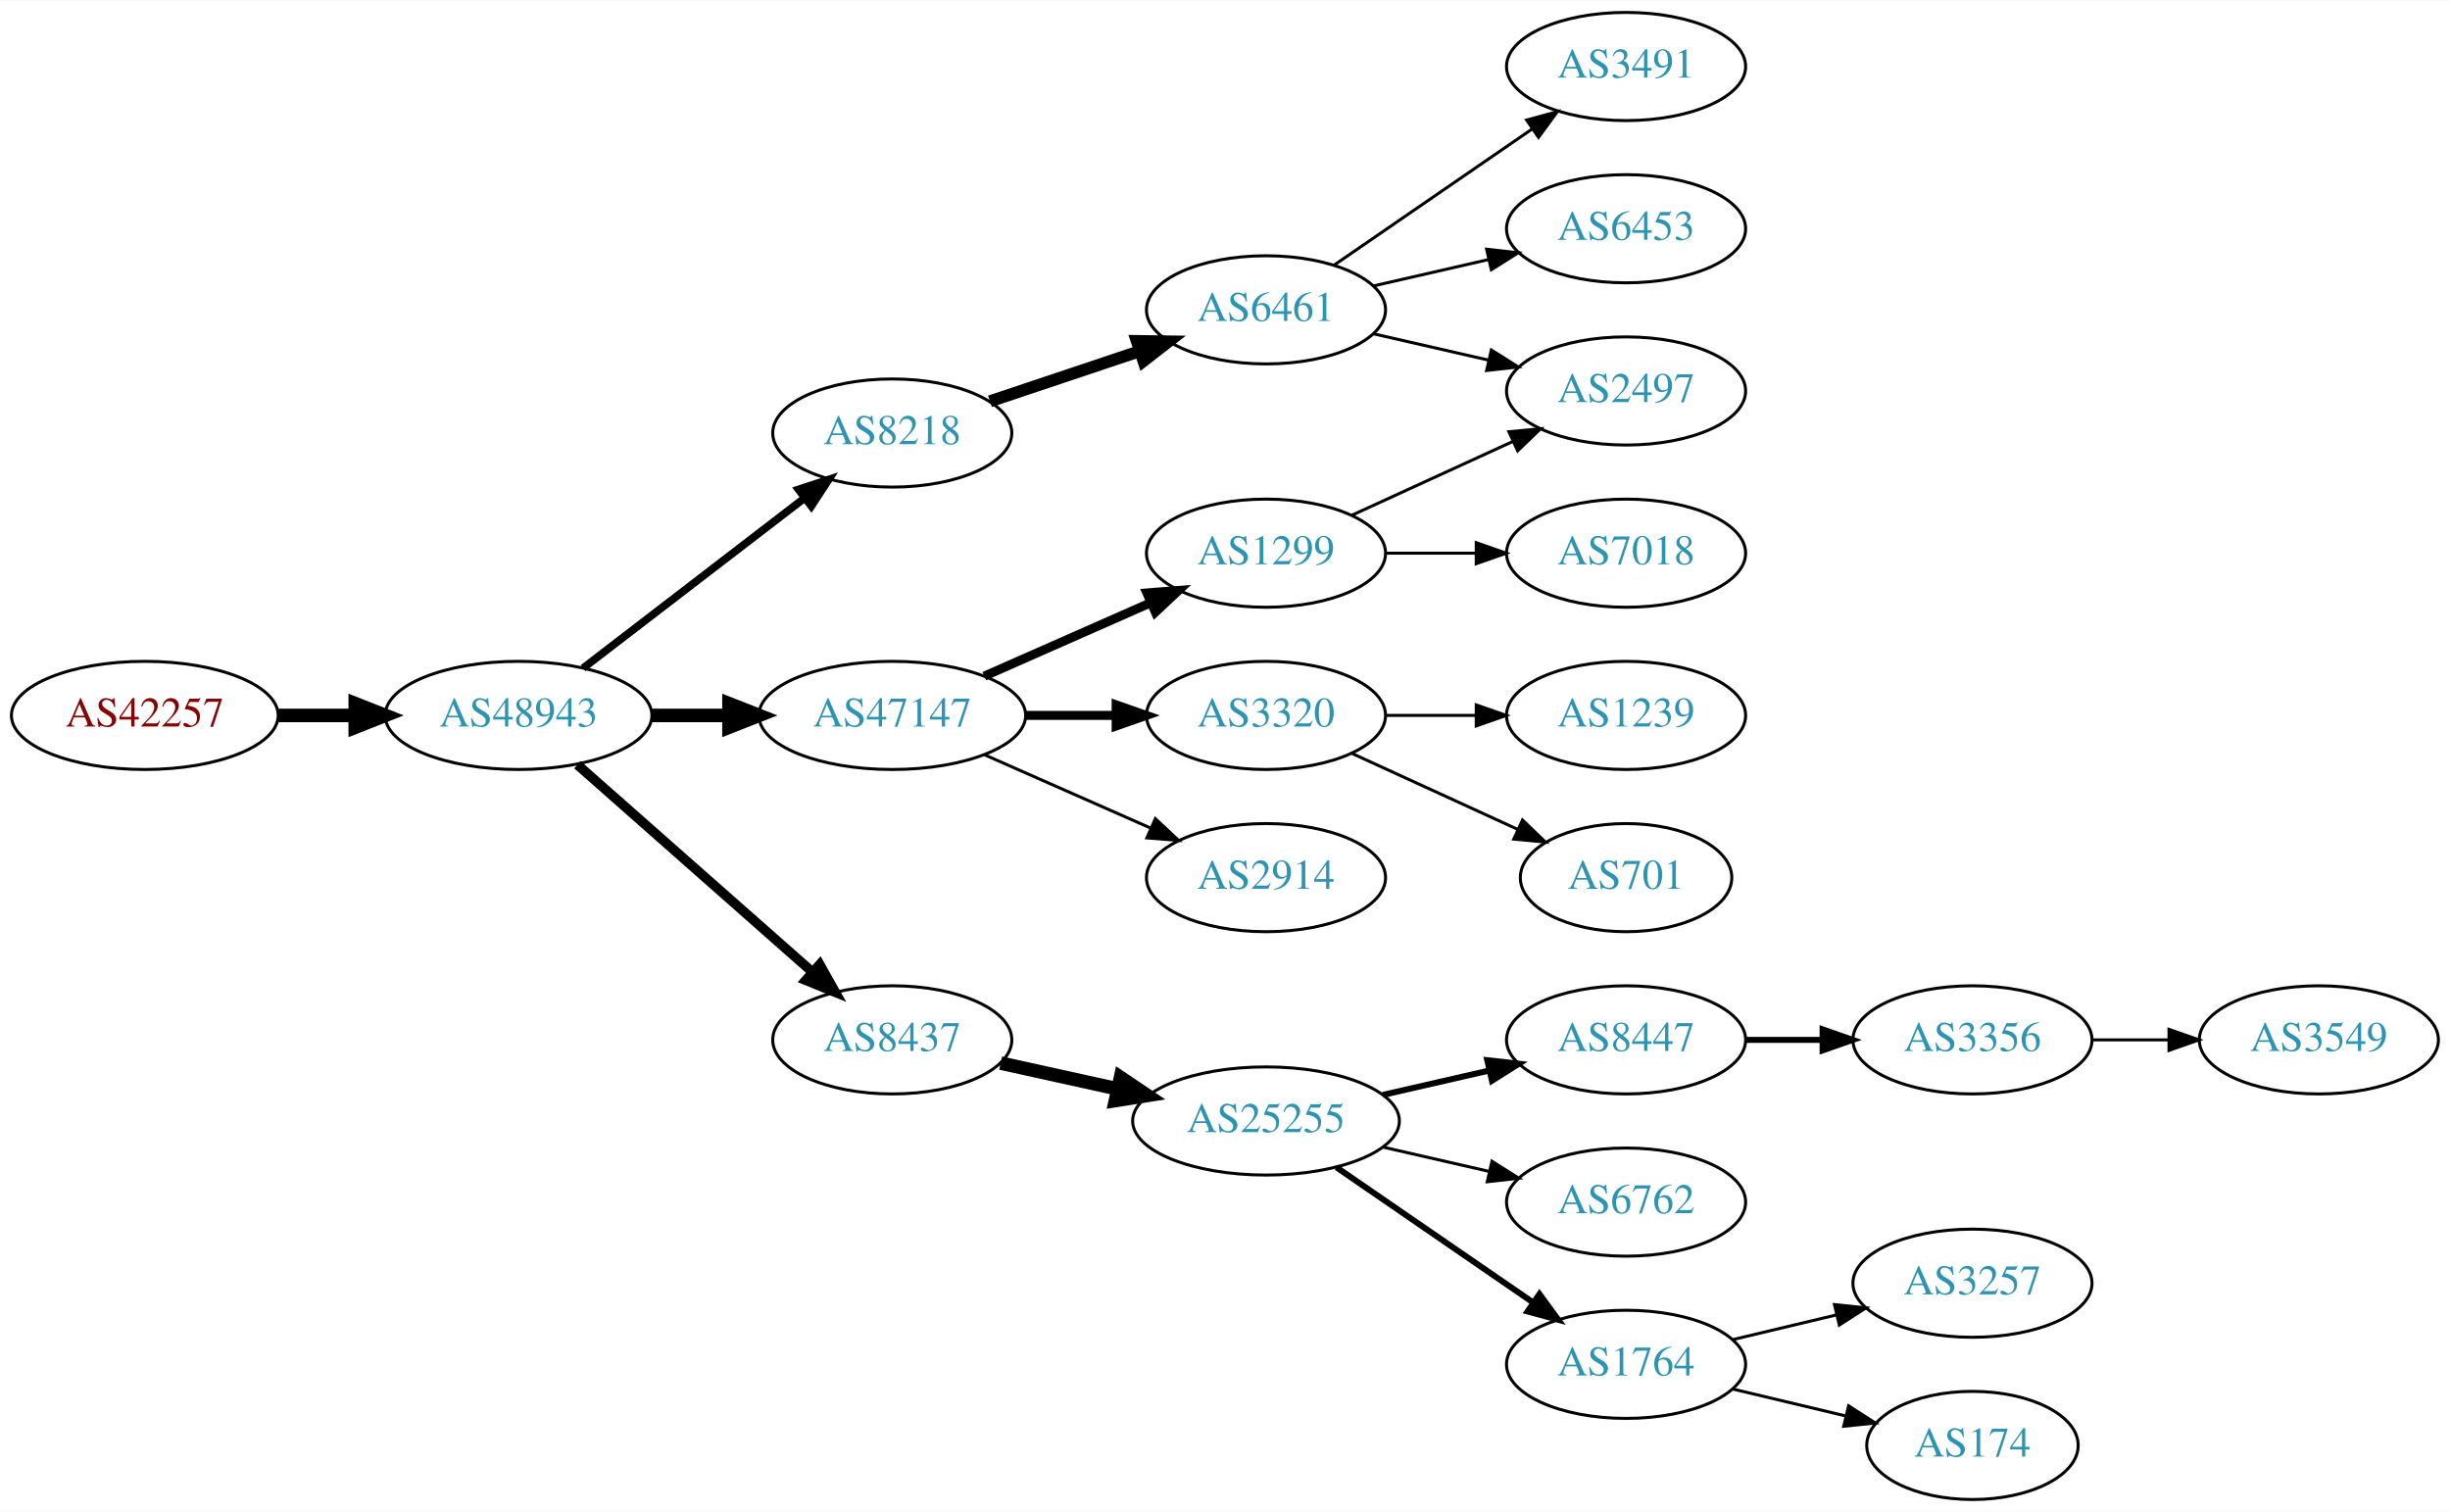
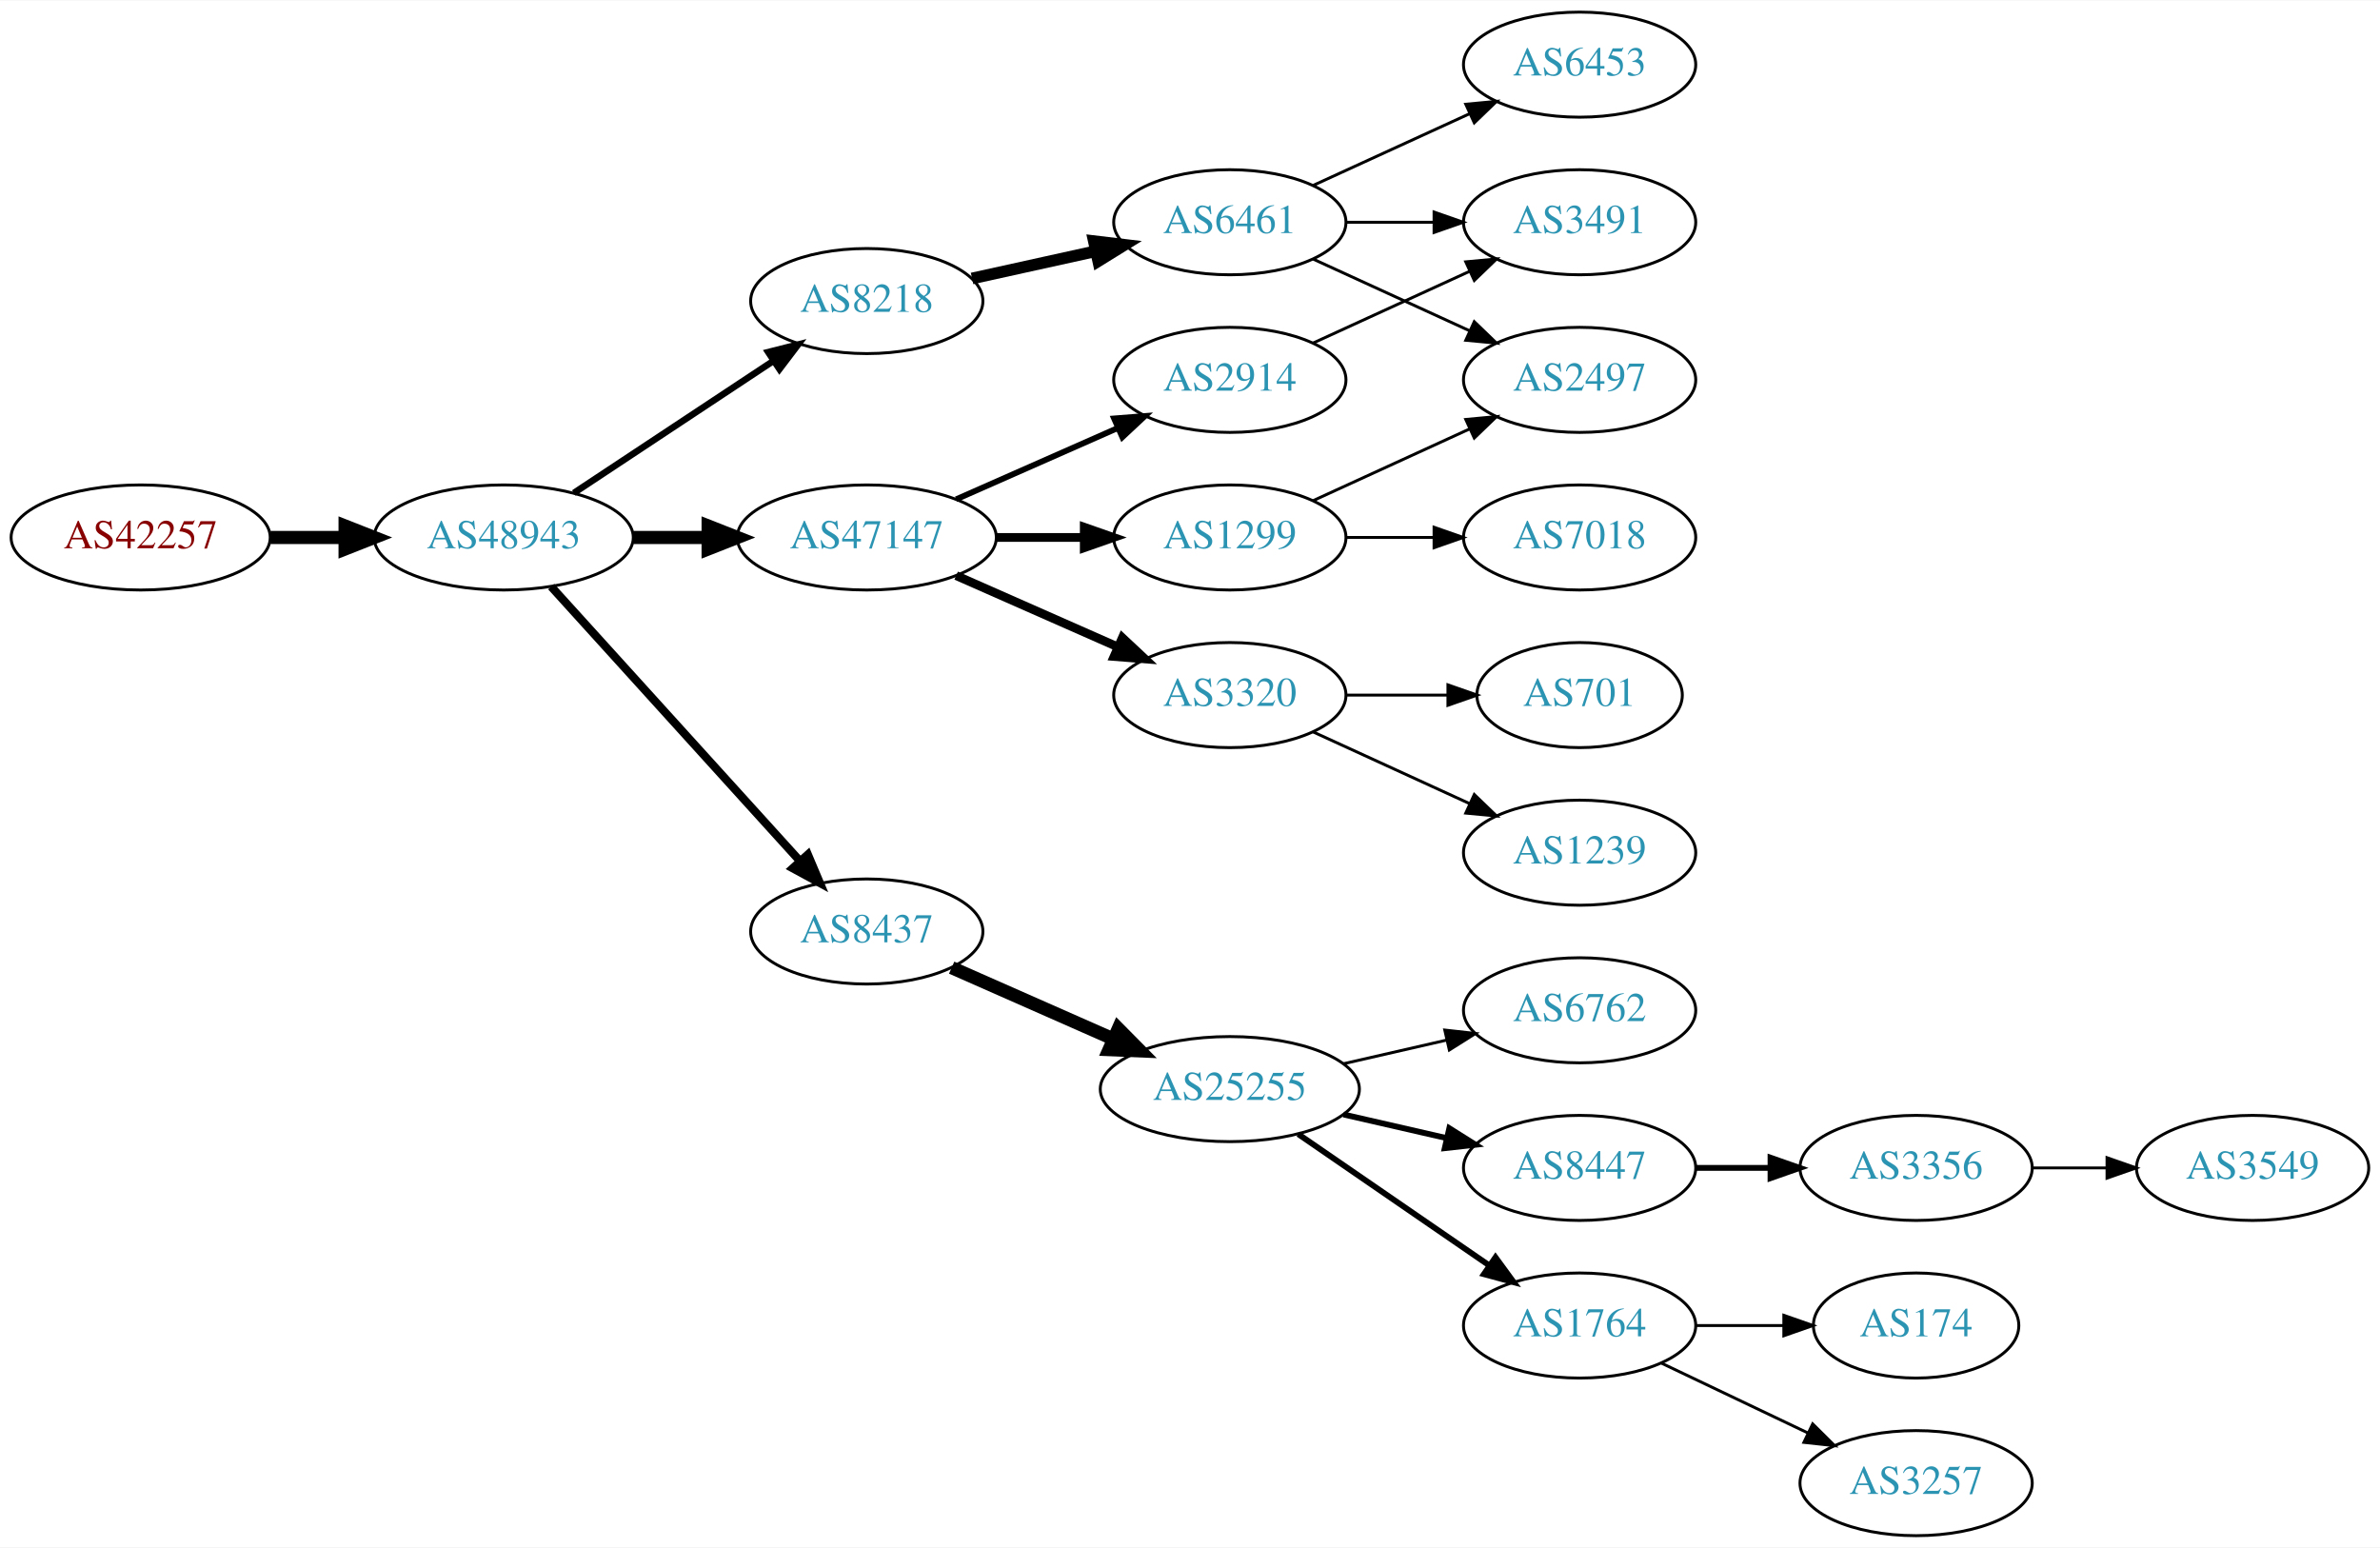
- <svg xmlns="http://www.w3.org/2000/svg" xmlns:xlink="http://www.w3.org/1999/xlink" width="815pt" height="503pt" viewBox="0.00 0.00 815.45 503.00">
-   <g id="graph0" class="graph" transform="scale(1 1) rotate(0) translate(4 499)">
-     <polygon fill="white" stroke="none" points="-4,4 -4,-499 811.448,-499 811.448,4 -4,4" />
+ <svg xmlns="http://www.w3.org/2000/svg" xmlns:xlink="http://www.w3.org/1999/xlink" width="815pt" height="530pt" viewBox="0.00 0.00 815.45 530.00">
+   <g id="graph0" class="graph" transform="scale(1 1) rotate(0) translate(4 526)">
+     <polygon fill="white" stroke="none" points="-4,4 -4,-526 811.448,-526 811.448,4 -4,4" />
    <g id="node1" class="node">
      <g id="a_node1">
        <a xlink:href="/asn/42257" xlink:title="AS42257 ~ IT-Services [AT]">
-           <ellipse fill="#ffffff" stroke="black" cx="44.196" cy="-261" rx="44.393" ry="18" />
-           <text text-anchor="middle" x="44.196" y="-257.3" font-family="Times,serif" font-size="14.00" fill="#880000">AS42257</text>
+           <ellipse fill="#ffffff" stroke="black" cx="44.196" cy="-342" rx="44.393" ry="18" />
+           <text text-anchor="middle" x="44.196" y="-338.3" font-family="Times,serif" font-size="14.00" fill="#880000">AS42257</text>
        </a>
      </g>
    </g>
    <g id="node2" class="node">
      <g id="a_node2">
        <a xlink:href="/asn/48943" xlink:title="AS48943 ~ KAPPER NETWORK-COMMUNICATIONS GmbH [AT]">
-           <ellipse fill="#ffffff" stroke="black" cx="168.588" cy="-261" rx="44.393" ry="18" />
-           <text text-anchor="middle" x="168.588" y="-257.3" font-family="Times,serif" font-size="14.00" fill="#2c94b3">AS48943</text>
+           <ellipse fill="#ffffff" stroke="black" cx="168.588" cy="-342" rx="44.393" ry="18" />
+           <text text-anchor="middle" x="168.588" y="-338.3" font-family="Times,serif" font-size="14.00" fill="#2c94b3">AS48943</text>
        </a>
      </g>
    </g>
    <g id="edge1" class="edge">
-       <path fill="none" stroke="black" stroke-width="4.5" d="M88.692,-261C96.898,-261 105.569,-261 114.041,-261" />
-       <polygon fill="black" stroke="black" stroke-width="4.5" points="114.233,-264.938 124.233,-261 114.233,-257.063 114.233,-264.938" />
+       <path fill="none" stroke="black" stroke-width="4.5" d="M88.692,-342C96.898,-342 105.569,-342 114.041,-342" />
+       <polygon fill="black" stroke="black" stroke-width="4.5" points="114.233,-345.938 124.233,-342 114.233,-338.063 114.233,-345.938" />
    </g>
    <g id="node3" class="node">
      <g id="a_node3">
        <a xlink:href="/asn/8218" xlink:title="AS8218 ~ legacy Neotelecoms [FR]">
-           <ellipse fill="#ffffff" stroke="black" cx="292.98" cy="-355" rx="39.794" ry="18" />
-           <text text-anchor="middle" x="292.98" y="-351.3" font-family="Times,serif" font-size="14.00" fill="#2c94b3">AS8218</text>
+           <ellipse fill="#ffffff" stroke="black" cx="292.98" cy="-423" rx="39.794" ry="18" />
+           <text text-anchor="middle" x="292.98" y="-419.3" font-family="Times,serif" font-size="14.00" fill="#2c94b3">AS8218</text>
        </a>
      </g>
    </g>
    <g id="edge2" class="edge">
-       <path fill="none" stroke="black" stroke-width="2.571" d="M190.074,-276.733C210.228,-292.212 241.164,-315.972 263.665,-333.253" />
-       <polygon fill="black" stroke="black" stroke-width="2.571" points="261.772,-336.213 271.835,-339.528 266.036,-330.661 261.772,-336.213" />
+       <path fill="none" stroke="black" stroke-width="2.25" d="M192.609,-357.235C211.963,-370.044 239.798,-388.466 261.088,-402.555" />
+       <polygon fill="black" stroke="black" stroke-width="2.25" points="259.205,-405.506 269.476,-408.107 263.069,-399.669 259.205,-405.506" />
    </g>
    <g id="node4" class="node">
      <g id="a_node4">
-         <a xlink:href="/asn/47147" xlink:title="AS47147 ~ ANEXIA Internetdienstleistungs GmbH [AT]">
-           <ellipse fill="#ffffff" stroke="black" cx="292.98" cy="-261" rx="44.393" ry="18" />
-           <text text-anchor="middle" x="292.98" y="-257.3" font-family="Times,serif" font-size="14.00" fill="#2c94b3">AS47147</text>
+         <a xlink:href="/asn/8437" xlink:title="AS8437 ~ Hutchison Drei Austria GmbH [AT]">
+           <ellipse fill="#ffffff" stroke="black" cx="292.98" cy="-207" rx="39.794" ry="18" />
+           <text text-anchor="middle" x="292.98" y="-203.3" font-family="Times,serif" font-size="14.00" fill="#2c94b3">AS8437</text>
        </a>
      </g>
    </g>
    <g id="edge3" class="edge">
-       <path fill="none" stroke="black" stroke-width="4.5" d="M213.084,-261C221.29,-261 229.961,-261 238.434,-261" />
-       <polygon fill="black" stroke="black" stroke-width="4.5" points="238.625,-264.938 248.625,-261 238.625,-257.063 238.625,-264.938" />
+       <path fill="none" stroke="black" stroke-width="2.812" d="M184.842,-325.175C206.305,-301.501 245.536,-258.229 270.104,-231.13" />
+       <polygon fill="black" stroke="black" stroke-width="2.812" points="272.795,-233.372 276.919,-223.613 267.609,-228.671 272.795,-233.372" />
    </g>
    <g id="node5" class="node">
      <g id="a_node5">
-         <a xlink:href="/asn/8437" xlink:title="AS8437 ~ Hutchison Drei Austria GmbH [AT]">
-           <ellipse fill="#ffffff" stroke="black" cx="292.98" cy="-153" rx="39.794" ry="18" />
-           <text text-anchor="middle" x="292.98" y="-149.3" font-family="Times,serif" font-size="14.00" fill="#2c94b3">AS8437</text>
+         <a xlink:href="/asn/47147" xlink:title="AS47147 ~ ANEXIA Internetdienstleistungs GmbH [AT]">
+           <ellipse fill="#ffffff" stroke="black" cx="292.98" cy="-342" rx="44.393" ry="18" />
+           <text text-anchor="middle" x="292.98" y="-338.3" font-family="Times,serif" font-size="14.00" fill="#2c94b3">AS47147</text>
        </a>
      </g>
    </g>
    <g id="edge4" class="edge">
-       <path fill="none" stroke="black" stroke-width="3.214" d="M188.177,-244.597C208.994,-226.228 242.87,-196.335 266.23,-175.722" />
-       <polygon fill="black" stroke="black" stroke-width="3.214" points="268.833,-178.093 274.016,-168.852 264.202,-172.844 268.833,-178.093" />
+       <path fill="none" stroke="black" stroke-width="4.5" d="M213.084,-342C221.29,-342 229.961,-342 238.434,-342" />
+       <polygon fill="black" stroke="black" stroke-width="4.5" points="238.625,-345.938 248.625,-342 238.625,-338.063 238.625,-345.938" />
    </g>
    <g id="node6" class="node">
      <g id="a_node6">
        <a xlink:href="/asn/6461" xlink:title="AS6461 ~ Zayo Bandwidth [US]">
+           <ellipse fill="#ffffff" stroke="black" cx="417.373" cy="-450" rx="39.794" ry="18" />
+           <text text-anchor="middle" x="417.373" y="-446.3" font-family="Times,serif" font-size="14.00" fill="#2c94b3">AS6461</text>
+         </a>
+       </g>
+     </g>
+     <g id="edge5" class="edge">
+       <path fill="none" stroke="black" stroke-width="4" d="M329.053,-430.737C342.24,-433.646 357.42,-436.995 371.386,-440.076" />
+       <polygon fill="black" stroke="black" stroke-width="4" points="370.776,-443.525 381.295,-442.262 372.284,-436.69 370.776,-443.525" />
+     </g>
+     <g id="node10" class="node">
+       <g id="a_node10">
+         <a xlink:href="/asn/25255" xlink:title="AS25255 ~ ==&gt; TELE2 AUSTRIA &lt;== [AT]">
+           <ellipse fill="#ffffff" stroke="black" cx="417.373" cy="-153" rx="44.393" ry="18" />
+           <text text-anchor="middle" x="417.373" y="-149.3" font-family="Times,serif" font-size="14.00" fill="#2c94b3">AS25255</text>
+         </a>
+       </g>
+     </g>
+     <g id="edge9" class="edge">
+       <path fill="none" stroke="black" stroke-width="4.5" d="M322.06,-194.611C338.376,-187.413 359.186,-178.231 377.106,-170.325" />
+       <polygon fill="black" stroke="black" stroke-width="4.5" points="379.157,-173.723 386.717,-166.084 375.978,-166.518 379.157,-173.723" />
+     </g>
+     <g id="node14" class="node">
+       <g id="a_node14">
+         <a xlink:href="/asn/2914" xlink:title="AS2914 ~ NTT America, Inc. [US]">
          <ellipse fill="#ffffff" stroke="black" cx="417.373" cy="-396" rx="39.794" ry="18" />
-           <text text-anchor="middle" x="417.373" y="-392.3" font-family="Times,serif" font-size="14.00" fill="#2c94b3">AS6461</text>
-         </a>
-       </g>
-     </g>
-     <g id="edge5" class="edge">
-       <path fill="none" stroke="black" stroke-width="4" d="M325.499,-365.559C340.632,-370.628 358.96,-376.767 375.18,-382.201" />
-       <polygon fill="black" stroke="black" stroke-width="4" points="374.366,-385.62 384.96,-385.477 376.59,-378.982 374.366,-385.62" />
+           <text text-anchor="middle" x="417.373" y="-392.3" font-family="Times,serif" font-size="14.00" fill="#2c94b3">AS2914</text>
+         </a>
+       </g>
+     </g>
+     <g id="edge13" class="edge">
+       <path fill="none" stroke="black" stroke-width="2" d="M323.608,-355.072C340.203,-362.393 361.062,-371.597 378.795,-379.421" />
+       <polygon fill="black" stroke="black" stroke-width="2" points="377.717,-382.77 388.279,-383.605 380.543,-376.366 377.717,-382.77" />
+     </g>
+     <g id="node15" class="node">
+       <g id="a_node15">
+         <a xlink:href="/asn/3320" xlink:title="AS3320 ~ DTAG [DE]">
+           <ellipse fill="#ffffff" stroke="black" cx="417.373" cy="-288" rx="39.794" ry="18" />
+           <text text-anchor="middle" x="417.373" y="-284.3" font-family="Times,serif" font-size="14.00" fill="#2c94b3">AS3320</text>
+         </a>
+       </g>
+     </g>
+     <g id="edge14" class="edge">
+       <path fill="none" stroke="black" stroke-width="3" d="M323.608,-328.928C340.203,-321.607 361.062,-312.403 378.795,-304.579" />
+       <polygon fill="black" stroke="black" stroke-width="3" points="380.543,-307.634 388.279,-300.395 377.717,-301.23 380.543,-307.634" />
+     </g>
+     <g id="node16" class="node">
+       <g id="a_node16">
+         <a xlink:href="/asn/1299" xlink:title="AS1299 ~ Telia Carrier [EU]">
+           <ellipse fill="#ffffff" stroke="black" cx="417.373" cy="-342" rx="39.794" ry="18" />
+           <text text-anchor="middle" x="417.373" y="-338.3" font-family="Times,serif" font-size="14.00" fill="#2c94b3">AS1299</text>
+         </a>
+       </g>
+     </g>
+     <g id="edge15" class="edge">
+       <path fill="none" stroke="black" stroke-width="3" d="M337.476,-342C347.165,-342 357.502,-342 367.394,-342" />
+       <polygon fill="black" stroke="black" stroke-width="3" points="367.497,-345.5 377.497,-342 367.497,-338.5 367.497,-345.5" />
    </g>
    <g id="node7" class="node">
      <g id="a_node7">
-         <a xlink:href="/asn/1299" xlink:title="AS1299 ~ Telia Carrier [EU]">
-           <ellipse fill="#ffffff" stroke="black" cx="417.373" cy="-315" rx="39.794" ry="18" />
-           <text text-anchor="middle" x="417.373" y="-311.3" font-family="Times,serif" font-size="14.00" fill="#2c94b3">AS1299</text>
+         <a xlink:href="/asn/3491" xlink:title="AS3491 ~ PCCW Global, Inc. [US]">
+           <ellipse fill="#ffffff" stroke="black" cx="537.215" cy="-450" rx="39.794" ry="18" />
+           <text text-anchor="middle" x="537.215" y="-446.3" font-family="Times,serif" font-size="14.00" fill="#2c94b3">AS3491</text>
        </a>
      </g>
    </g>
    <g id="edge6" class="edge">
-       <path fill="none" stroke="black" stroke-width="3" d="M323.608,-274.072C340.203,-281.393 361.062,-290.597 378.795,-298.421" />
-       <polygon fill="black" stroke="black" stroke-width="3" points="377.717,-301.77 388.279,-302.605 380.543,-295.366 377.717,-301.77" />
+       <path fill="none" stroke="black" d="M457.285,-450C466.839,-450 477.188,-450 487.151,-450" />
+       <polygon fill="black" stroke="black" points="487.343,-453.5 497.343,-450 487.343,-446.5 487.343,-453.5" />
    </g>
    <g id="node8" class="node">
      <g id="a_node8">
-         <a xlink:href="/asn/3320" xlink:title="AS3320 ~ DTAG [DE]">
-           <ellipse fill="#ffffff" stroke="black" cx="417.373" cy="-261" rx="39.794" ry="18" />
-           <text text-anchor="middle" x="417.373" y="-257.3" font-family="Times,serif" font-size="14.00" fill="#2c94b3">AS3320</text>
+         <a xlink:href="/asn/2497" xlink:title="AS2497 ~ Internet Initiative Japan Inc. [JP]">
+           <ellipse fill="#ffffff" stroke="black" cx="537.215" cy="-396" rx="39.794" ry="18" />
+           <text text-anchor="middle" x="537.215" y="-392.3" font-family="Times,serif" font-size="14.00" fill="#2c94b3">AS2497</text>
        </a>
      </g>
    </g>
    <g id="edge7" class="edge">
-       <path fill="none" stroke="black" stroke-width="3" d="M337.476,-261C347.165,-261 357.502,-261 367.394,-261" />
-       <polygon fill="black" stroke="black" stroke-width="3" points="367.497,-264.5 377.497,-261 367.497,-257.5 367.497,-264.5" />
+       <path fill="none" stroke="black" d="M446.001,-437.339C461.958,-430.027 482.229,-420.739 499.512,-412.819" />
+       <polygon fill="black" stroke="black" points="501.126,-415.929 508.759,-408.581 498.21,-409.565 501.126,-415.929" />
    </g>
    <g id="node9" class="node">
      <g id="a_node9">
-         <a xlink:href="/asn/2914" xlink:title="AS2914 ~ NTT America, Inc. [US]">
-           <ellipse fill="#ffffff" stroke="black" cx="417.373" cy="-207" rx="39.794" ry="18" />
-           <text text-anchor="middle" x="417.373" y="-203.3" font-family="Times,serif" font-size="14.00" fill="#2c94b3">AS2914</text>
+         <a xlink:href="/asn/6453" xlink:title="AS6453 ~ TATA COMMUNICATIONS (AMERICA) INC [US]">
+           <ellipse fill="#ffffff" stroke="black" cx="537.215" cy="-504" rx="39.794" ry="18" />
+           <text text-anchor="middle" x="537.215" y="-500.3" font-family="Times,serif" font-size="14.00" fill="#2c94b3">AS6453</text>
        </a>
      </g>
    </g>
    <g id="edge8" class="edge">
-       <path fill="none" stroke="black" d="M323.608,-247.928C340.203,-240.607 361.062,-231.403 378.795,-223.579" />
-       <polygon fill="black" stroke="black" points="380.543,-226.634 388.279,-219.395 377.717,-220.23 380.543,-226.634" />
+       <path fill="none" stroke="black" d="M446.001,-462.661C461.958,-469.973 482.229,-479.261 499.512,-487.181" />
+       <polygon fill="black" stroke="black" points="498.21,-490.435 508.759,-491.419 501.126,-484.071 498.21,-490.435" />
+     </g>
+     <g id="node11" class="node">
+       <g id="a_node11">
+         <a xlink:href="/asn/6762" xlink:title="AS6762 ~ TELECOM ITALIA SPARKLE S.p.A. [IT]">
+           <ellipse fill="#ffffff" stroke="black" cx="537.215" cy="-180" rx="39.794" ry="18" />
+           <text text-anchor="middle" x="537.215" y="-176.3" font-family="Times,serif" font-size="14.00" fill="#2c94b3">AS6762</text>
+         </a>
+       </g>
+     </g>
+     <g id="edge10" class="edge">
+       <path fill="none" stroke="black" d="M456.307,-161.692C467.548,-164.267 479.961,-167.111 491.584,-169.774" />
+       <polygon fill="black" stroke="black" points="491.016,-173.235 501.545,-172.057 492.58,-166.412 491.016,-173.235" />
+     </g>
+     <g id="node12" class="node">
+       <g id="a_node12">
+         <a xlink:href="/asn/8447" xlink:title="AS8447 ~ A1 Telekom Austria AG [AT]">
+           <ellipse fill="#ffffff" stroke="black" cx="537.215" cy="-126" rx="39.794" ry="18" />
+           <text text-anchor="middle" x="537.215" y="-122.3" font-family="Times,serif" font-size="14.00" fill="#2c94b3">AS8447</text>
+         </a>
+       </g>
+     </g>
+     <g id="edge11" class="edge">
+       <path fill="none" stroke="black" stroke-width="2" d="M456.307,-144.308C467.548,-141.733 479.961,-138.889 491.584,-136.226" />
+       <polygon fill="black" stroke="black" stroke-width="2" points="492.58,-139.588 501.545,-133.943 491.016,-132.765 492.58,-139.588" />
    </g>
    <g id="node13" class="node">
      <g id="a_node13">
-         <a xlink:href="/asn/25255" xlink:title="AS25255 ~ ==&gt; TELE2 AUSTRIA &lt;== [AT]">
-           <ellipse fill="#ffffff" stroke="black" cx="417.373" cy="-126" rx="44.393" ry="18" />
-           <text text-anchor="middle" x="417.373" y="-122.3" font-family="Times,serif" font-size="14.00" fill="#2c94b3">AS25255</text>
+         <a xlink:href="/asn/1764" xlink:title="AS1764 ~ NEXTLAYER-AS [AT]">
+           <ellipse fill="#ffffff" stroke="black" cx="537.215" cy="-72" rx="39.794" ry="18" />
+           <text text-anchor="middle" x="537.215" y="-68.3" font-family="Times,serif" font-size="14.00" fill="#2c94b3">AS1764</text>
        </a>
      </g>
    </g>
    <g id="edge12" class="edge">
-       <path fill="none" stroke="black" stroke-width="4.5" d="M329.053,-145.263C341.092,-142.607 354.792,-139.585 367.713,-136.734" />
-       <polygon fill="black" stroke="black" stroke-width="4.5" points="368.945,-140.495 377.862,-134.495 367.249,-132.805 368.945,-140.495" />
-     </g>
-     <g id="node10" class="node">
-       <g id="a_node10">
-         <a xlink:href="/asn/3491" xlink:title="AS3491 ~ PCCW Global, Inc. [US]">
-           <ellipse fill="#ffffff" stroke="black" cx="537.215" cy="-477" rx="39.794" ry="18" />
-           <text text-anchor="middle" x="537.215" y="-473.3" font-family="Times,serif" font-size="14.00" fill="#2c94b3">AS3491</text>
-         </a>
-       </g>
-     </g>
-     <g id="edge9" class="edge">
-       <path fill="none" stroke="black" d="M439.987,-410.857C458.475,-423.565 485.289,-441.995 505.919,-456.175" />
-       <polygon fill="black" stroke="black" points="504.115,-459.183 514.339,-461.963 508.081,-453.414 504.115,-459.183" />
-     </g>
-     <g id="node11" class="node">
-       <g id="a_node11">
-         <a xlink:href="/asn/6453" xlink:title="AS6453 ~ TATA COMMUNICATIONS (AMERICA) INC [US]">
-           <ellipse fill="#ffffff" stroke="black" cx="537.215" cy="-423" rx="39.794" ry="18" />
-           <text text-anchor="middle" x="537.215" y="-419.3" font-family="Times,serif" font-size="14.00" fill="#2c94b3">AS6453</text>
-         </a>
-       </g>
-     </g>
-     <g id="edge10" class="edge">
-       <path fill="none" stroke="black" d="M453.092,-403.955C465.092,-406.704 478.713,-409.825 491.405,-412.733" />
-       <polygon fill="black" stroke="black" points="490.808,-416.187 501.337,-415.009 492.371,-409.364 490.808,-416.187" />
-     </g>
-     <g id="node12" class="node">
-       <g id="a_node12">
-         <a xlink:href="/asn/2497" xlink:title="AS2497 ~ Internet Initiative Japan Inc. [JP]">
-           <ellipse fill="#ffffff" stroke="black" cx="537.215" cy="-369" rx="39.794" ry="18" />
-           <text text-anchor="middle" x="537.215" y="-365.3" font-family="Times,serif" font-size="14.00" fill="#2c94b3">AS2497</text>
-         </a>
-       </g>
-     </g>
-     <g id="edge11" class="edge">
-       <path fill="none" stroke="black" d="M453.092,-388.045C465.092,-385.296 478.713,-382.175 491.405,-379.267" />
-       <polygon fill="black" stroke="black" points="492.371,-382.636 501.337,-376.991 490.808,-375.813 492.371,-382.636" />
-     </g>
-     <g id="edge22" class="edge">
-       <path fill="none" stroke="black" d="M446.001,-327.661C461.958,-334.973 482.229,-344.261 499.512,-352.181" />
-       <polygon fill="black" stroke="black" points="498.21,-355.435 508.759,-356.419 501.126,-349.071 498.21,-355.435" />
+       <path fill="none" stroke="black" stroke-width="2" d="M440.815,-137.574C459.397,-124.802 485.957,-106.545 506.337,-92.537" />
+       <polygon fill="black" stroke="black" stroke-width="2" points="508.393,-95.371 514.651,-86.822 504.428,-89.602 508.393,-95.371" />
+     </g>
+     <g id="node19" class="node">
+       <g id="a_node19">
+         <a xlink:href="/asn/3356" xlink:title="AS3356 ~ Level 3 Parent, LLC [US]">
+           <ellipse fill="#ffffff" stroke="black" cx="652.508" cy="-126" rx="39.794" ry="18" />
+           <text text-anchor="middle" x="652.508" y="-122.3" font-family="Times,serif" font-size="14.00" fill="#2c94b3">AS3356</text>
+         </a>
+       </g>
+     </g>
+     <g id="edge18" class="edge">
+       <path fill="none" stroke="black" stroke-width="2" d="M576.887,-126C585.09,-126 593.854,-126 602.386,-126" />
+       <polygon fill="black" stroke="black" stroke-width="2" points="602.626,-129.5 612.626,-126 602.626,-122.5 602.626,-129.5" />
    </g>
    <g id="node22" class="node">
      <g id="a_node22">
-         <a xlink:href="/asn/7018" xlink:title="AS7018 ~ AT&amp;T Services, Inc. [US]">
-           <ellipse fill="#ffffff" stroke="black" cx="537.215" cy="-315" rx="39.794" ry="18" />
-           <text text-anchor="middle" x="537.215" y="-311.3" font-family="Times,serif" font-size="14.00" fill="#2c94b3">AS7018</text>
-         </a>
-       </g>
-     </g>
-     <g id="edge21" class="edge">
-       <path fill="none" stroke="black" d="M457.285,-315C466.839,-315 477.188,-315 487.151,-315" />
-       <polygon fill="black" stroke="black" points="487.343,-318.5 497.343,-315 487.343,-311.5 487.343,-318.5" />
+         <a xlink:href="/asn/3257" xlink:title="AS3257 ~ GTT [DE]">
+           <ellipse fill="#ffffff" stroke="black" cx="652.508" cy="-18" rx="39.794" ry="18" />
+           <text text-anchor="middle" x="652.508" y="-14.3" font-family="Times,serif" font-size="14.00" fill="#2c94b3">AS3257</text>
+         </a>
+       </g>
+     </g>
+     <g id="edge23" class="edge">
+       <path fill="none" stroke="black" d="M565.352,-59.066C580.346,-51.919 599.167,-42.948 615.39,-35.215" />
+       <polygon fill="black" stroke="black" points="617.072,-38.291 624.593,-30.829 614.06,-31.972 617.072,-38.291" />
+     </g>
+     <g id="node23" class="node">
+       <g id="a_node23">
+         <a xlink:href="/asn/174" xlink:title="AS174 ~ Cogent Communications [US]">
+           <ellipse fill="#ffffff" stroke="black" cx="652.508" cy="-72" rx="35.194" ry="18" />
+           <text text-anchor="middle" x="652.508" y="-68.3" font-family="Times,serif" font-size="14.00" fill="#2c94b3">AS174</text>
+         </a>
+       </g>
+     </g>
+     <g id="edge24" class="edge">
+       <path fill="none" stroke="black" d="M576.887,-72C586.593,-72 597.083,-72 607.046,-72" />
+       <polygon fill="black" stroke="black" points="607.183,-75.5 617.183,-72 607.183,-68.5 607.183,-75.5" />
+     </g>
+     <g id="edge20" class="edge">
+       <path fill="none" stroke="black" d="M446.001,-408.661C461.958,-415.973 482.229,-425.261 499.512,-433.181" />
+       <polygon fill="black" stroke="black" points="498.21,-436.435 508.759,-437.419 501.126,-430.071 498.21,-436.435" />
+     </g>
+     <g id="node17" class="node">
+       <g id="a_node17">
+         <a xlink:href="/asn/701" xlink:title="AS701 ~ UUNET [US]">
+           <ellipse fill="#ffffff" stroke="black" cx="537.215" cy="-288" rx="35.194" ry="18" />
+           <text text-anchor="middle" x="537.215" y="-284.3" font-family="Times,serif" font-size="14.00" fill="#2c94b3">AS701</text>
+         </a>
+       </g>
+     </g>
+     <g id="edge16" class="edge">
+       <path fill="none" stroke="black" d="M457.285,-288C468.372,-288 480.531,-288 491.914,-288" />
+       <polygon fill="black" stroke="black" points="492.096,-291.5 502.096,-288 492.096,-284.5 492.096,-291.5" />
    </g>
    <g id="node18" class="node">
      <g id="a_node18">
        <a xlink:href="/asn/1239" xlink:title="AS1239 ~ Sprint [US]">
-           <ellipse fill="#ffffff" stroke="black" cx="537.215" cy="-261" rx="39.794" ry="18" />
-           <text text-anchor="middle" x="537.215" y="-257.3" font-family="Times,serif" font-size="14.00" fill="#2c94b3">AS1239</text>
+           <ellipse fill="#ffffff" stroke="black" cx="537.215" cy="-234" rx="39.794" ry="18" />
+           <text text-anchor="middle" x="537.215" y="-230.3" font-family="Times,serif" font-size="14.00" fill="#2c94b3">AS1239</text>
        </a>
      </g>
    </g>
    <g id="edge17" class="edge">
-       <path fill="none" stroke="black" d="M457.285,-261C466.839,-261 477.188,-261 487.151,-261" />
-       <polygon fill="black" stroke="black" points="487.343,-264.5 497.343,-261 487.343,-257.5 487.343,-264.5" />
-     </g>
-     <g id="node19" class="node">
-       <g id="a_node19">
-         <a xlink:href="/asn/701" xlink:title="AS701 ~ UUNET [US]">
-           <ellipse fill="#ffffff" stroke="black" cx="537.215" cy="-207" rx="35.194" ry="18" />
-           <text text-anchor="middle" x="537.215" y="-203.3" font-family="Times,serif" font-size="14.00" fill="#2c94b3">AS701</text>
-         </a>
-       </g>
-     </g>
-     <g id="edge18" class="edge">
-       <path fill="none" stroke="black" d="M446.001,-248.339C462.418,-240.817 483.399,-231.202 500.996,-223.139" />
-       <polygon fill="black" stroke="black" points="502.74,-226.189 510.373,-218.842 499.824,-219.826 502.74,-226.189" />
-     </g>
-     <g id="node14" class="node">
-       <g id="a_node14">
-         <a xlink:href="/asn/8447" xlink:title="AS8447 ~ A1 Telekom Austria AG [AT]">
-           <ellipse fill="#ffffff" stroke="black" cx="537.215" cy="-153" rx="39.794" ry="18" />
-           <text text-anchor="middle" x="537.215" y="-149.3" font-family="Times,serif" font-size="14.00" fill="#2c94b3">AS8447</text>
-         </a>
-       </g>
-     </g>
-     <g id="edge13" class="edge">
-       <path fill="none" stroke="black" stroke-width="2" d="M456.307,-134.692C467.548,-137.267 479.961,-140.111 491.584,-142.774" />
-       <polygon fill="black" stroke="black" stroke-width="2" points="491.016,-146.235 501.545,-145.057 492.58,-139.412 491.016,-146.235" />
-     </g>
-     <g id="node15" class="node">
-       <g id="a_node15">
-         <a xlink:href="/asn/6762" xlink:title="AS6762 ~ TELECOM ITALIA SPARKLE S.p.A. [IT]">
-           <ellipse fill="#ffffff" stroke="black" cx="537.215" cy="-99" rx="39.794" ry="18" />
-           <text text-anchor="middle" x="537.215" y="-95.3" font-family="Times,serif" font-size="14.00" fill="#2c94b3">AS6762</text>
-         </a>
-       </g>
-     </g>
-     <g id="edge14" class="edge">
-       <path fill="none" stroke="black" d="M456.307,-117.308C467.548,-114.733 479.961,-111.889 491.584,-109.226" />
-       <polygon fill="black" stroke="black" points="492.58,-112.588 501.545,-106.943 491.016,-105.765 492.58,-112.588" />
-     </g>
-     <g id="node16" class="node">
-       <g id="a_node16">
-         <a xlink:href="/asn/1764" xlink:title="AS1764 ~ NEXTLAYER-AS [AT]">
-           <ellipse fill="#ffffff" stroke="black" cx="537.215" cy="-45" rx="39.794" ry="18" />
-           <text text-anchor="middle" x="537.215" y="-41.3" font-family="Times,serif" font-size="14.00" fill="#2c94b3">AS1764</text>
-         </a>
-       </g>
-     </g>
-     <g id="edge15" class="edge">
-       <path fill="none" stroke="black" stroke-width="2" d="M440.815,-110.574C459.397,-97.802 485.957,-79.545 506.337,-65.537" />
-       <polygon fill="black" stroke="black" stroke-width="2" points="508.393,-68.371 514.651,-59.822 504.428,-62.602 508.393,-68.371" />
-     </g>
-     <g id="node17" class="node">
-       <g id="a_node17">
-         <a xlink:href="/asn/3356" xlink:title="AS3356 ~ Level 3 Parent, LLC [US]">
-           <ellipse fill="#ffffff" stroke="black" cx="652.508" cy="-153" rx="39.794" ry="18" />
-           <text text-anchor="middle" x="652.508" y="-149.3" font-family="Times,serif" font-size="14.00" fill="#2c94b3">AS3356</text>
-         </a>
-       </g>
-     </g>
-     <g id="edge16" class="edge">
-       <path fill="none" stroke="black" stroke-width="2" d="M576.887,-153C585.09,-153 593.854,-153 602.386,-153" />
-       <polygon fill="black" stroke="black" stroke-width="2" points="602.626,-156.5 612.626,-153 602.626,-149.5 602.626,-156.5" />
+       <path fill="none" stroke="black" d="M446.001,-275.339C461.958,-268.027 482.229,-258.739 499.512,-250.819" />
+       <polygon fill="black" stroke="black" points="501.126,-253.929 508.759,-246.581 498.21,-247.565 501.126,-253.929" />
+     </g>
+     <g id="edge22" class="edge">
+       <path fill="none" stroke="black" d="M446.001,-354.661C461.958,-361.973 482.229,-371.261 499.512,-379.181" />
+       <polygon fill="black" stroke="black" points="498.21,-382.435 508.759,-383.419 501.126,-376.071 498.21,-382.435" />
+     </g>
+     <g id="node21" class="node">
+       <g id="a_node21">
+         <a xlink:href="/asn/7018" xlink:title="AS7018 ~ AT&amp;T Services, Inc. [US]">
+           <ellipse fill="#ffffff" stroke="black" cx="537.215" cy="-342" rx="39.794" ry="18" />
+           <text text-anchor="middle" x="537.215" y="-338.3" font-family="Times,serif" font-size="14.00" fill="#2c94b3">AS7018</text>
+         </a>
+       </g>
+     </g>
+     <g id="edge21" class="edge">
+       <path fill="none" stroke="black" d="M457.285,-342C466.839,-342 477.188,-342 487.151,-342" />
+       <polygon fill="black" stroke="black" points="487.343,-345.5 497.343,-342 487.343,-338.5 487.343,-345.5" />
    </g>
    <g id="node20" class="node">
      <g id="a_node20">
-         <a xlink:href="/asn/3257" xlink:title="AS3257 ~ GTT [DE]">
-           <ellipse fill="#ffffff" stroke="black" cx="652.508" cy="-72" rx="39.794" ry="18" />
-           <text text-anchor="middle" x="652.508" y="-68.3" font-family="Times,serif" font-size="14.00" fill="#2c94b3">AS3257</text>
+         <a xlink:href="/asn/3549" xlink:title="AS3549 ~ Level 3 Parent, LLC [US]">
+           <ellipse fill="#ffffff" stroke="black" cx="767.801" cy="-126" rx="39.794" ry="18" />
+           <text text-anchor="middle" x="767.801" y="-122.3" font-family="Times,serif" font-size="14.00" fill="#2c94b3">AS3549</text>
        </a>
      </g>
    </g>
    <g id="edge19" class="edge">
-       <path fill="none" stroke="black" d="M572.822,-53.248C583.694,-55.838 595.848,-58.735 607.291,-61.462" />
-       <polygon fill="black" stroke="black" points="606.574,-64.889 617.113,-63.803 608.197,-58.08 606.574,-64.889" />
-     </g>
-     <g id="node21" class="node">
-       <g id="a_node21">
-         <a xlink:href="/asn/174" xlink:title="AS174 ~ Cogent Communications [US]">
-           <ellipse fill="#ffffff" stroke="black" cx="652.508" cy="-18" rx="35.194" ry="18" />
-           <text text-anchor="middle" x="652.508" y="-14.3" font-family="Times,serif" font-size="14.00" fill="#2c94b3">AS174</text>
-         </a>
-       </g>
-     </g>
-     <g id="edge20" class="edge">
-       <path fill="none" stroke="black" d="M572.822,-36.752C584.617,-33.941 597.922,-30.771 610.189,-27.847" />
-       <polygon fill="black" stroke="black" points="611.278,-31.186 620.194,-25.463 609.655,-24.377 611.278,-31.186" />
-     </g>
-     <g id="node23" class="node">
-       <g id="a_node23">
-         <a xlink:href="/asn/3549" xlink:title="AS3549 ~ Level 3 Parent, LLC [US]">
-           <ellipse fill="#ffffff" stroke="black" cx="767.801" cy="-153" rx="39.794" ry="18" />
-           <text text-anchor="middle" x="767.801" y="-149.3" font-family="Times,serif" font-size="14.00" fill="#2c94b3">AS3549</text>
-         </a>
-       </g>
-     </g>
-     <g id="edge23" class="edge">
-       <path fill="none" stroke="black" d="M692.18,-153C700.383,-153 709.147,-153 717.679,-153" />
-       <polygon fill="black" stroke="black" points="717.919,-156.5 727.919,-153 717.919,-149.5 717.919,-156.5" />
+       <path fill="none" stroke="black" d="M692.18,-126C700.383,-126 709.147,-126 717.679,-126" />
+       <polygon fill="black" stroke="black" points="717.919,-129.5 727.919,-126 717.919,-122.5 717.919,-129.5" />
    </g>
  </g>
</svg>
